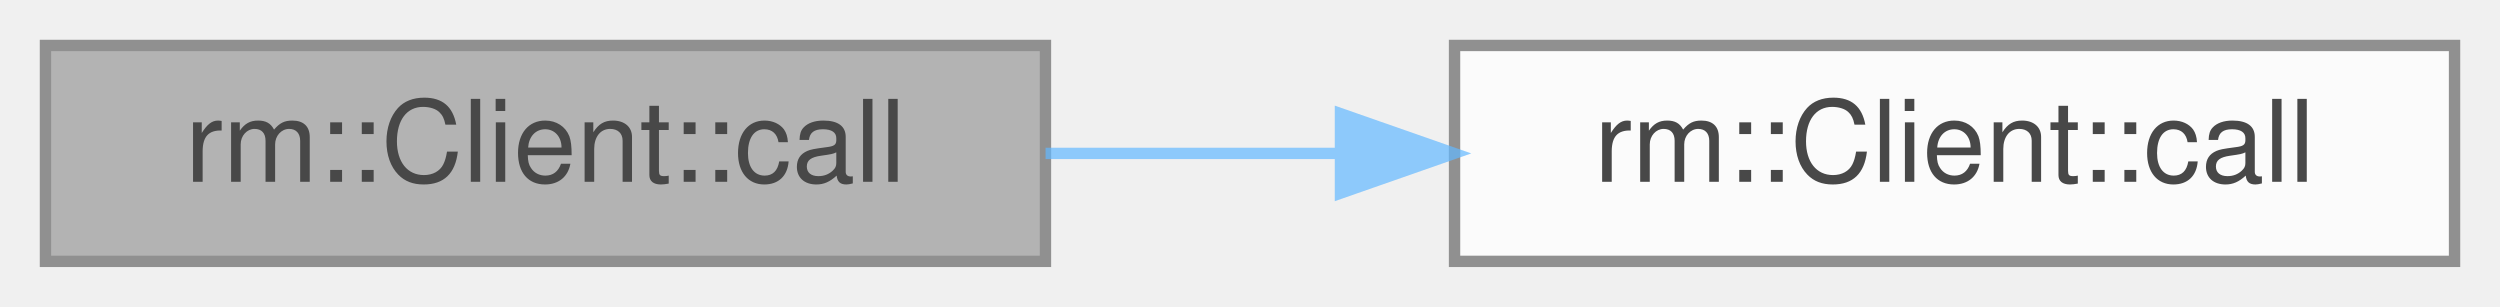
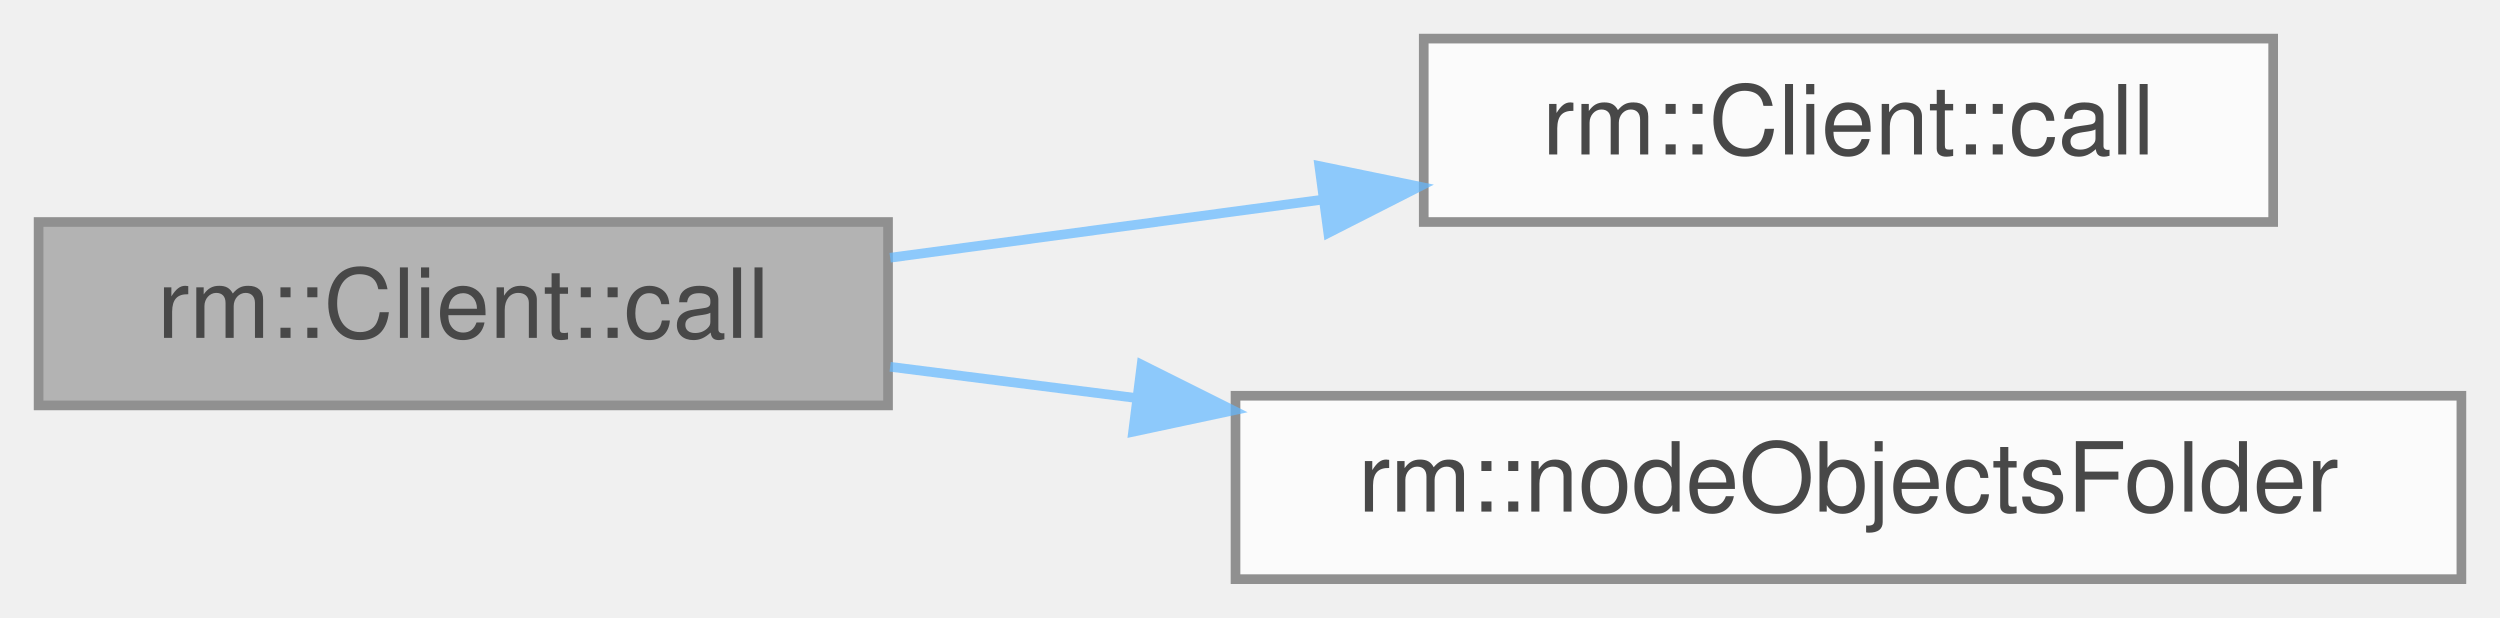
- <svg xmlns="http://www.w3.org/2000/svg" xmlns:xlink="http://www.w3.org/1999/xlink" width="220pt" height="27pt" viewBox="0.00 0.00 220.00 27.00">
+ <svg xmlns="http://www.w3.org/2000/svg" xmlns:xlink="http://www.w3.org/1999/xlink" width="259pt" height="64pt" viewBox="0.00 0.00 259.00 64.00">
  <svg id="main" version="1.1" xml:space="preserve">
    <style type="text/css">
.node, .edge {opacity: 0.7;}
.node.selected, .edge.selected {opacity: 1;}
.edge:hover path { stroke: red; }
.edge:hover polygon { stroke: red; fill: red; }
</style>
    <svg id="graph" class="graph">
-       <g id="graph0" class="graph" transform="scale(1 1) rotate(0) translate(4 23)">
+       <g id="graph0" class="graph" transform="scale(1 1) rotate(0) translate(4 60)">
        <g id="Node000001" class="node">
          <g id="a_Node000001">
            <a xlink:title="在客户端调用 ObjectsFolder 中的方法">
-               <polygon fill="#999999" stroke="#666666" points="88,-19 0,-19 0,0 88,0 88,-19" />
-               <text text-anchor="middle" x="44" y="-7" font-family="Helvetica,sans-Serif" font-size="10.00">rm::Client::call</text>
+               <polygon fill="#999999" stroke="#666666" points="88,-37 0,-37 0,-18 88,-18 88,-37" />
+               <text text-anchor="middle" x="44" y="-25" font-family="Helvetica,sans-Serif" font-size="10.00">rm::Client::call</text>
            </a>
          </g>
        </g>
        <g id="Node000002" class="node">
          <g id="a_Node000002">
-             <a xlink:href="../../da/d78/classrm_1_1Client.html#a5e21fc264bdbf9cefbeae7543b6dc79a" target="_top" xlink:title="在客户端调用指定对象节点中的方法">
-               <polygon fill="white" stroke="#666666" points="212,-19 124,-19 124,0 212,0 212,-19" />
-               <text text-anchor="middle" x="168" y="-7" font-family="Helvetica,sans-Serif" font-size="10.00">rm::Client::call</text>
+             <a xlink:href="../../da/d78/classrm_1_1Client.html#a16ef5960338c35d2c56bcbb5de46a7de" target="_top" xlink:title="在客户端调用指定对象节点中的方法">
+               <polygon fill="white" stroke="#666666" points="231.5,-56 143.5,-56 143.5,-37 231.5,-37 231.5,-56" />
+               <text text-anchor="middle" x="187.5" y="-44" font-family="Helvetica,sans-Serif" font-size="10.00">rm::Client::call</text>
            </a>
          </g>
        </g>
        <g id="edge1_Node000001_Node000002" class="edge">
          <g id="a_edge1_Node000001_Node000002">
            <a xlink:title=" ">
-               <path fill="none" stroke="#63b8ff" d="M88.01,-9.5C96.4,-9.5 105.28,-9.5 113.94,-9.5" />
-               <polygon fill="#63b8ff" stroke="#63b8ff" points="113.96,-13 123.96,-9.5 113.96,-6 113.96,-13" />
+               <path fill="none" stroke="#63b8ff" d="M88.22,-33.3C102.36,-35.2 118.22,-37.33 133.02,-39.32" />
+               <polygon fill="#63b8ff" stroke="#63b8ff" points="132.68,-42.8 143.05,-40.67 133.61,-35.87 132.68,-42.8" />
+             </a>
+           </g>
+         </g>
+         <g id="Node000003" class="node">
+           <g id="a_Node000003">
+             <a xlink:href="../../d3/da8/group__opcua.html#ga041532456b96e8dac325a89f51b089e6" target="_top" xlink:title="对象节点：ObjectsFolder 节点 ID">
+               <polygon fill="white" stroke="#666666" points="251,-19 124,-19 124,0 251,0 251,-19" />
+               <text text-anchor="middle" x="187.5" y="-7" font-family="Helvetica,sans-Serif" font-size="10.00">rm::nodeObjectsFolder</text>
+             </a>
+           </g>
+         </g>
+         <g id="edge2_Node000001_Node000003" class="edge">
+           <g id="a_edge2_Node000001_Node000003">
+             <a xlink:title=" ">
+               <path fill="none" stroke="#63b8ff" d="M88.22,-22C96.28,-20.98 104.91,-19.88 113.58,-18.78" />
+               <polygon fill="#63b8ff" stroke="#63b8ff" points="114.27,-22.22 123.75,-17.48 113.39,-15.27 114.27,-22.22" />
            </a>
          </g>
        </g>
      </g>
    </svg>
  </svg>
  <style type="text/css">

[data-mouse-over-selected='false'] { opacity: 0.7; }
[data-mouse-over-selected='true']  { opacity: 1.0; }

</style>
</svg>
